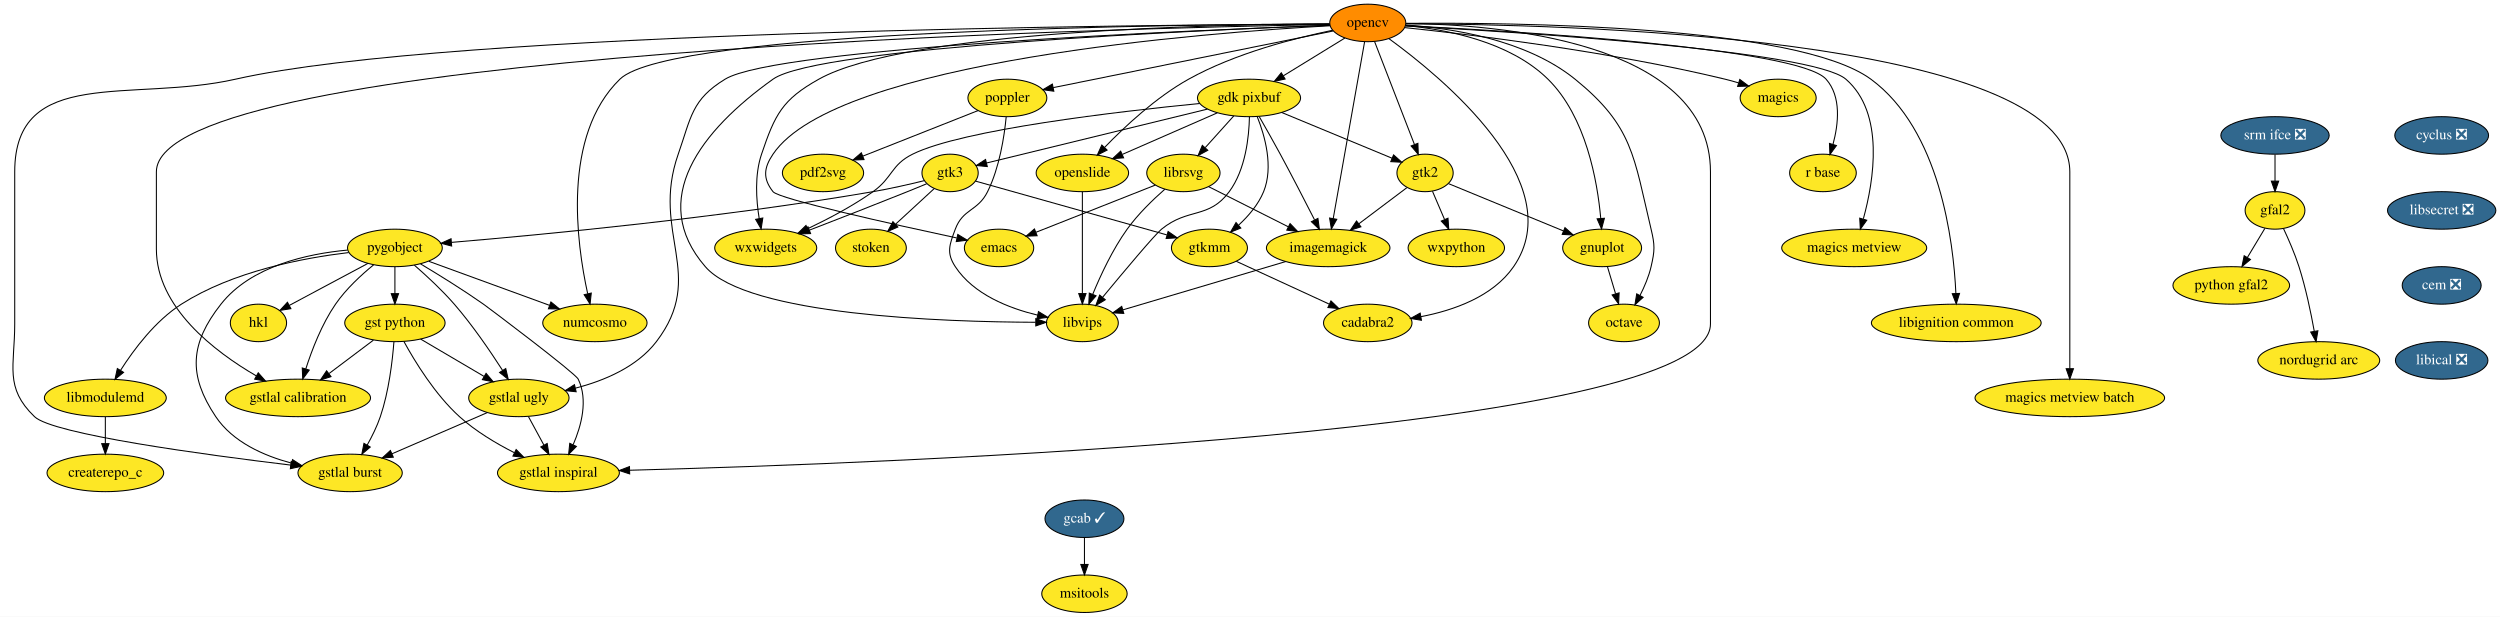
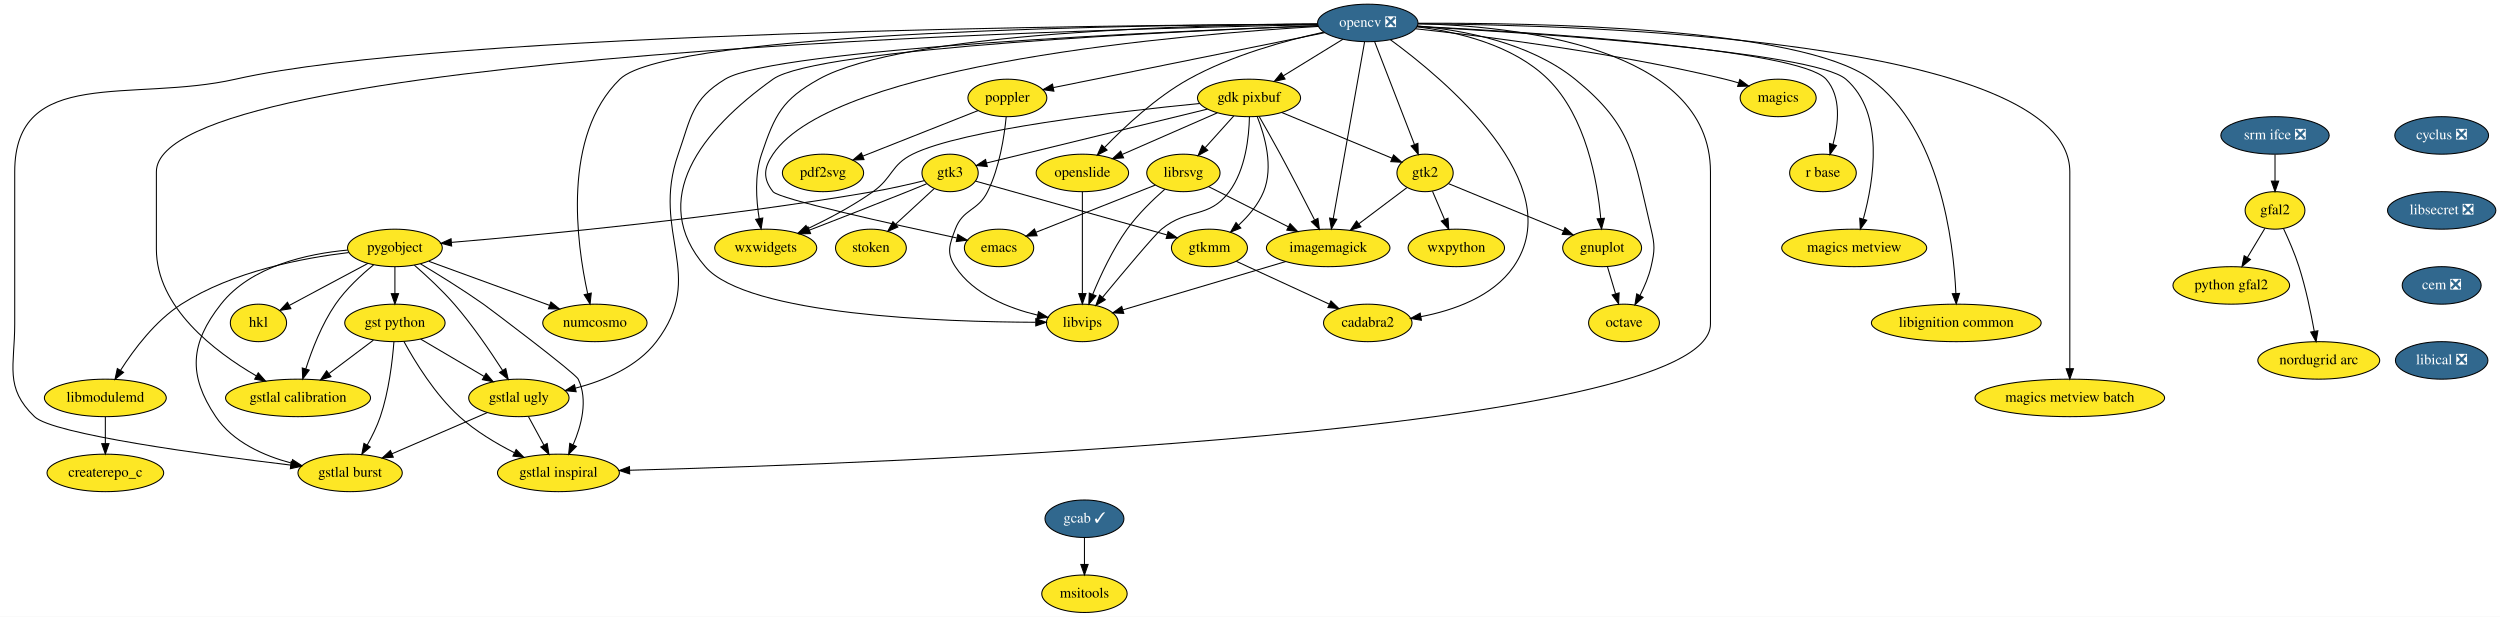
<svg xmlns="http://www.w3.org/2000/svg" xmlns:xlink="http://www.w3.org/1999/xlink" width="2400pt" height="592pt" viewBox="0.00 0.00 2400.13 592.00">
  <g id="graph0" class="graph" transform="scale(1 1) rotate(0) translate(4 588)">
    <polygon fill="white" stroke="transparent" points="-4,4 -4,-588 2396.13,-588 2396.13,4 -4,4" />
    <g id="node1" class="node">
      <g id="a_node1">
        <a xlink:href="https://github.com/conda-forge/cyclus-feedstock/pull/59" xlink:title="cyclus ❎">
          <ellipse fill="#31688e" stroke="black" cx="2340.13" cy="-458" rx="45" ry="18" />
          <text text-anchor="middle" x="2340.13" y="-454.3" font-family="Times,serif" font-size="14.00" fill="white">cyclus ❎</text>
        </a>
      </g>
    </g>
    <g id="node2" class="node">
      <g id="a_node2">
        <a xlink:href="https://github.com/conda-forge/libsecret-feedstock/pull/4" xlink:title="libsecret ❎">
          <ellipse fill="#31688e" stroke="black" cx="2340.13" cy="-386" rx="52" ry="18" />
          <text text-anchor="middle" x="2340.13" y="-382.3" font-family="Times,serif" font-size="14.00" fill="white">libsecret ❎</text>
        </a>
      </g>
    </g>
    <g id="node36" class="node">
      <g id="a_node36">
        <a xlink:href="https://github.com/conda-forge/cem-feedstock/pull/5" xlink:title="cem ❎">
          <ellipse fill="#31688e" stroke="black" cx="2340.13" cy="-314" rx="37.89" ry="18" />
          <text text-anchor="middle" x="2340.13" y="-310.3" font-family="Times,serif" font-size="14.00" fill="white">cem ❎</text>
        </a>
      </g>
    </g>
    <g id="node3" class="node">
      <g id="a_node3">
        <a xlink:href="https://github.com/conda-forge/emacs-feedstock" xlink:title="emacs">
          <ellipse fill="#fde725" stroke="black" cx="955.13" cy="-350" rx="33.29" ry="18" />
          <text text-anchor="middle" x="955.13" y="-346.3" font-family="Times,serif" font-size="14.00">emacs</text>
        </a>
      </g>
    </g>
    <g id="node4" class="node">
      <g id="a_node4">
        <a xlink:href="https://github.com/conda-forge/gdk-pixbuf-feedstock" xlink:title="gdk pixbuf">
          <ellipse fill="#fde725" stroke="black" cx="1195.13" cy="-494" rx="49.5" ry="18" />
          <text text-anchor="middle" x="1195.13" y="-490.3" font-family="Times,serif" font-size="14.00">gdk pixbuf</text>
        </a>
      </g>
    </g>
    <g id="node5" class="node">
      <g id="a_node5">
        <a xlink:href="https://github.com/conda-forge/imagemagick-feedstock" xlink:title="imagemagick">
          <ellipse fill="#fde725" stroke="black" cx="1271.13" cy="-350" rx="59.29" ry="18" />
          <text text-anchor="middle" x="1271.13" y="-346.3" font-family="Times,serif" font-size="14.00">imagemagick</text>
        </a>
      </g>
    </g>
    <g id="edge2" class="edge">
      <path fill="none" stroke="black" d="M1205.02,-475.91C1210.95,-465.57 1218.58,-452.09 1225.13,-440 1236.51,-418.96 1248.94,-394.84 1258.01,-377.02" />
      <polygon fill="black" stroke="black" points="1261.27,-378.33 1262.67,-367.83 1255.02,-375.17 1261.27,-378.33" />
    </g>
    <g id="node6" class="node">
      <g id="a_node6">
        <a xlink:href="https://github.com/conda-forge/librsvg-feedstock" xlink:title="librsvg">
          <ellipse fill="#fde725" stroke="black" cx="1132.13" cy="-422" rx="35.19" ry="18" />
          <text text-anchor="middle" x="1132.13" y="-418.3" font-family="Times,serif" font-size="14.00">librsvg</text>
        </a>
      </g>
    </g>
    <g id="edge3" class="edge">
      <path fill="none" stroke="black" d="M1180.51,-476.76C1172.37,-467.71 1162.08,-456.29 1153.09,-446.3" />
      <polygon fill="black" stroke="black" points="1155.52,-443.76 1146.23,-438.67 1150.31,-448.44 1155.52,-443.76" />
    </g>
    <g id="node7" class="node">
      <g id="a_node7">
        <a xlink:href="https://github.com/conda-forge/gtk2-feedstock" xlink:title="gtk2">
          <ellipse fill="#fde725" stroke="black" cx="1364.13" cy="-422" rx="27" ry="18" />
          <text text-anchor="middle" x="1364.13" y="-418.3" font-family="Times,serif" font-size="14.00">gtk2</text>
        </a>
      </g>
    </g>
    <g id="edge4" class="edge">
      <path fill="none" stroke="black" d="M1226.52,-480C1256.75,-467.47 1302.24,-448.63 1332.54,-436.08" />
      <polygon fill="black" stroke="black" points="1333.9,-439.31 1341.8,-432.25 1331.22,-432.84 1333.9,-439.31" />
    </g>
    <g id="node8" class="node">
      <g id="a_node8">
        <a xlink:href="https://github.com/conda-forge/openslide-feedstock" xlink:title="openslide">
          <ellipse fill="#fde725" stroke="black" cx="1035.13" cy="-422" rx="44.39" ry="18" />
          <text text-anchor="middle" x="1035.13" y="-418.3" font-family="Times,serif" font-size="14.00">openslide</text>
        </a>
      </g>
    </g>
    <g id="edge5" class="edge">
      <path fill="none" stroke="black" d="M1164.66,-479.67C1138.78,-468.35 1101.51,-452.04 1073.59,-439.83" />
      <polygon fill="black" stroke="black" points="1074.7,-436.49 1064.14,-435.69 1071.9,-442.91 1074.7,-436.49" />
    </g>
    <g id="node9" class="node">
      <g id="a_node9">
        <a xlink:href="https://github.com/conda-forge/libvips-feedstock" xlink:title="libvips">
          <ellipse fill="#fde725" stroke="black" cx="1035.13" cy="-278" rx="34.5" ry="18" />
          <text text-anchor="middle" x="1035.13" y="-274.3" font-family="Times,serif" font-size="14.00">libvips</text>
        </a>
      </g>
    </g>
    <g id="edge6" class="edge">
      <path fill="none" stroke="black" d="M1195.53,-475.9C1195.13,-456.61 1191.83,-425.2 1176.13,-404 1156.47,-377.47 1136.7,-388.89 1111.13,-368 1104.62,-362.69 1074.83,-327.12 1054.53,-302.59" />
      <polygon fill="black" stroke="black" points="1057.13,-300.24 1048.06,-294.76 1051.73,-304.7 1057.13,-300.24" />
    </g>
    <g id="node10" class="node">
      <g id="a_node10">
        <a xlink:href="https://github.com/conda-forge/gtk3-feedstock" xlink:title="gtk3">
          <ellipse fill="#fde725" stroke="black" cx="908.13" cy="-422" rx="27" ry="18" />
          <text text-anchor="middle" x="908.13" y="-418.3" font-family="Times,serif" font-size="14.00">gtk3</text>
        </a>
      </g>
    </g>
    <g id="edge7" class="edge">
      <path fill="none" stroke="black" d="M1155.22,-483.27C1098.79,-469.5 996.59,-444.58 943.02,-431.51" />
      <polygon fill="black" stroke="black" points="943.84,-428.11 933.3,-429.14 942.18,-434.91 943.84,-428.11" />
    </g>
    <g id="node11" class="node">
      <g id="a_node11">
        <a xlink:href="https://github.com/conda-forge/gtkmm-feedstock" xlink:title="gtkmm">
          <ellipse fill="#fde725" stroke="black" cx="1157.13" cy="-350" rx="36.5" ry="18" />
          <text text-anchor="middle" x="1157.13" y="-346.3" font-family="Times,serif" font-size="14.00">gtkmm</text>
        </a>
      </g>
    </g>
    <g id="edge8" class="edge">
      <path fill="none" stroke="black" d="M1203.01,-475.98C1210.36,-457.59 1218.83,-427.75 1209.13,-404 1204.1,-391.69 1194.68,-380.7 1185.23,-371.96" />
      <polygon fill="black" stroke="black" points="1187.23,-369.07 1177.38,-365.17 1182.65,-374.36 1187.23,-369.07" />
    </g>
    <g id="node12" class="node">
      <g id="a_node12">
        <a xlink:href="https://github.com/conda-forge/wxwidgets-feedstock" xlink:title="wxwidgets">
          <ellipse fill="#fde725" stroke="black" cx="731.13" cy="-350" rx="48.99" ry="18" />
          <text text-anchor="middle" x="731.13" y="-346.3" font-family="Times,serif" font-size="14.00">wxwidgets</text>
        </a>
      </g>
    </g>
    <g id="edge9" class="edge">
      <path fill="none" stroke="black" d="M1147.75,-488.67C1070.13,-481.01 919.72,-463.61 872.13,-440 851.29,-429.66 853.1,-417.46 834.13,-404 814.67,-390.2 791.14,-377.82 771.48,-368.49" />
      <polygon fill="black" stroke="black" points="772.72,-365.21 762.17,-364.17 769.77,-371.56 772.72,-365.21" />
    </g>
    <g id="edge10" class="edge">
      <path fill="none" stroke="black" d="M1230.29,-336.89C1186.44,-323.88 1117.28,-303.37 1074.15,-290.58" />
      <polygon fill="black" stroke="black" points="1074.89,-287.14 1064.31,-287.65 1072.9,-293.85 1074.89,-287.14" />
    </g>
    <g id="edge11" class="edge">
      <path fill="none" stroke="black" d="M1105.24,-410.37C1074.61,-398.25 1024.43,-378.41 990.61,-365.03" />
      <polygon fill="black" stroke="black" points="991.69,-361.7 981.11,-361.27 989.12,-368.21 991.69,-361.7" />
    </g>
    <g id="edge12" class="edge">
      <path fill="none" stroke="black" d="M1156.34,-408.81C1177.44,-398.18 1208.42,-382.58 1232.87,-370.26" />
      <polygon fill="black" stroke="black" points="1234.54,-373.35 1241.89,-365.72 1231.39,-367.09 1234.54,-373.35" />
    </g>
    <g id="edge13" class="edge">
      <path fill="none" stroke="black" d="M1114.27,-406.33C1102.92,-396.36 1088.47,-382.41 1078.13,-368 1064.2,-348.59 1052.7,-323.97 1045.11,-305.55" />
      <polygon fill="black" stroke="black" points="1048.27,-304.01 1041.31,-296.02 1041.77,-306.61 1048.27,-304.01" />
    </g>
    <g id="edge14" class="edge">
      <path fill="none" stroke="black" d="M1346.63,-407.83C1333.67,-398.08 1315.7,-384.55 1300.54,-373.14" />
      <polygon fill="black" stroke="black" points="1302.55,-370.27 1292.46,-367.06 1298.34,-375.87 1302.55,-370.27" />
    </g>
    <g id="node13" class="node">
      <g id="a_node13">
        <a xlink:href="https://github.com/conda-forge/gnuplot-feedstock" xlink:title="gnuplot">
          <ellipse fill="#fde725" stroke="black" cx="1534.13" cy="-350" rx="37.89" ry="18" />
          <text text-anchor="middle" x="1534.13" y="-346.3" font-family="Times,serif" font-size="14.00">gnuplot</text>
        </a>
      </g>
    </g>
    <g id="edge15" class="edge">
      <path fill="none" stroke="black" d="M1386.7,-411.7C1414.82,-400.13 1463.24,-380.19 1496.88,-366.34" />
      <polygon fill="black" stroke="black" points="1498.46,-369.47 1506.38,-362.43 1495.8,-363 1498.46,-369.47" />
    </g>
    <g id="node14" class="node">
      <g id="a_node14">
        <a xlink:href="https://github.com/conda-forge/wxpython-feedstock" xlink:title="wxpython">
          <ellipse fill="#fde725" stroke="black" cx="1394.13" cy="-350" rx="46.29" ry="18" />
          <text text-anchor="middle" x="1394.13" y="-346.3" font-family="Times,serif" font-size="14.00">wxpython</text>
        </a>
      </g>
    </g>
    <g id="edge16" class="edge">
      <path fill="none" stroke="black" d="M1371.24,-404.41C1374.7,-396.34 1378.94,-386.43 1382.83,-377.35" />
      <polygon fill="black" stroke="black" points="1386.14,-378.53 1386.86,-367.96 1379.7,-375.77 1386.14,-378.53" />
    </g>
    <g id="edge17" class="edge">
      <path fill="none" stroke="black" d="M1035.13,-403.87C1035.13,-379.67 1035.13,-335.21 1035.13,-306.39" />
      <polygon fill="black" stroke="black" points="1038.63,-306.19 1035.13,-296.19 1031.63,-306.19 1038.63,-306.19" />
    </g>
    <g id="edge18" class="edge">
      <path fill="none" stroke="black" d="M932.46,-414.16C975.13,-402.16 1063.91,-377.21 1116.19,-362.51" />
      <polygon fill="black" stroke="black" points="1117.45,-365.79 1126.13,-359.71 1115.56,-359.05 1117.45,-365.79" />
    </g>
    <g id="edge19" class="edge">
      <path fill="none" stroke="black" d="M885.61,-411.56C879.61,-409.08 873.13,-406.41 867.13,-404 835.72,-391.37 800.05,-377.49 773.13,-367.1" />
      <polygon fill="black" stroke="black" points="774.22,-363.77 763.63,-363.44 771.7,-370.3 774.22,-363.77" />
    </g>
    <g id="node15" class="node">
      <g id="a_node15">
        <a xlink:href="https://github.com/conda-forge/pygobject-feedstock" xlink:title="pygobject">
          <ellipse fill="#fde725" stroke="black" cx="375.13" cy="-350" rx="45.5" ry="18" />
          <text text-anchor="middle" x="375.13" y="-346.3" font-family="Times,serif" font-size="14.00">pygobject</text>
        </a>
      </g>
    </g>
    <g id="edge20" class="edge">
      <path fill="none" stroke="black" d="M883.26,-414.56C868.97,-411.04 850.63,-406.84 834.13,-404 688.84,-379 515.6,-362.58 429.42,-355.31" />
      <polygon fill="black" stroke="black" points="429.6,-351.81 419.35,-354.46 429.02,-358.79 429.6,-351.81" />
    </g>
    <g id="node16" class="node">
      <g id="a_node16">
        <a xlink:href="https://github.com/conda-forge/stoken-feedstock" xlink:title="stoken">
          <ellipse fill="#fde725" stroke="black" cx="832.13" cy="-350" rx="34" ry="18" />
          <text text-anchor="middle" x="832.13" y="-346.3" font-family="Times,serif" font-size="14.00">stoken</text>
        </a>
      </g>
    </g>
    <g id="edge21" class="edge">
      <path fill="none" stroke="black" d="M892.75,-406.83C882.14,-397.07 867.85,-383.9 855.8,-372.8" />
      <polygon fill="black" stroke="black" points="858,-370.07 848.27,-365.87 853.25,-375.22 858,-370.07" />
    </g>
    <g id="node17" class="node">
      <g id="a_node17">
        <a xlink:href="https://github.com/conda-forge/cadabra2-feedstock" xlink:title="cadabra2">
          <ellipse fill="#fde725" stroke="black" cx="1309.13" cy="-278" rx="42.49" ry="18" />
          <text text-anchor="middle" x="1309.13" y="-274.3" font-family="Times,serif" font-size="14.00">cadabra2</text>
        </a>
      </g>
    </g>
    <g id="edge22" class="edge">
      <path fill="none" stroke="black" d="M1182.91,-337.13C1207.38,-325.86 1244.43,-308.79 1272.07,-296.07" />
      <polygon fill="black" stroke="black" points="1273.79,-299.13 1281.41,-291.76 1270.86,-292.77 1273.79,-299.13" />
    </g>
    <g id="node18" class="node">
      <g id="a_node18">
        <a xlink:href="https://github.com/conda-forge/octave-feedstock" xlink:title="octave">
          <ellipse fill="#fde725" stroke="black" cx="1555.13" cy="-278" rx="34" ry="18" />
          <text text-anchor="middle" x="1555.13" y="-274.3" font-family="Times,serif" font-size="14.00">octave</text>
        </a>
      </g>
    </g>
    <g id="edge23" class="edge">
      <path fill="none" stroke="black" d="M1539.21,-332.05C1541.55,-324.26 1544.38,-314.82 1547,-306.08" />
      <polygon fill="black" stroke="black" points="1550.42,-306.86 1549.94,-296.28 1543.72,-304.85 1550.42,-306.86" />
    </g>
    <g id="node23" class="node">
      <g id="a_node23">
        <a xlink:href="https://github.com/conda-forge/numcosmo-feedstock" xlink:title="numcosmo">
          <ellipse fill="#fde725" stroke="black" cx="567.13" cy="-278" rx="50.09" ry="18" />
          <text text-anchor="middle" x="567.13" y="-274.3" font-family="Times,serif" font-size="14.00">numcosmo</text>
        </a>
      </g>
    </g>
    <g id="edge49" class="edge">
      <path fill="none" stroke="black" d="M407.7,-337.13C439.58,-325.5 488.35,-307.72 523.56,-294.88" />
      <polygon fill="black" stroke="black" points="524.91,-298.12 533.1,-291.4 522.51,-291.54 524.91,-298.12" />
    </g>
    <g id="node27" class="node">
      <g id="a_node27">
        <a xlink:href="https://github.com/conda-forge/gstlal-ugly-feedstock" xlink:title="gstlal ugly">
          <ellipse fill="#fde725" stroke="black" cx="494.13" cy="-206" rx="48.19" ry="18" />
          <text text-anchor="middle" x="494.13" y="-202.3" font-family="Times,serif" font-size="14.00">gstlal ugly</text>
        </a>
      </g>
    </g>
    <g id="edge50" class="edge">
      <path fill="none" stroke="black" d="M393.8,-333.45C405.42,-323.34 420.34,-309.57 432.13,-296 449.56,-275.93 466.61,-250.94 478.41,-232.55" />
      <polygon fill="black" stroke="black" points="481.53,-234.17 483.92,-223.85 475.61,-230.43 481.53,-234.17" />
    </g>
    <g id="node28" class="node">
      <g id="a_node28">
        <a xlink:href="https://github.com/conda-forge/gstlal-burst-feedstock" xlink:title="gstlal burst">
          <ellipse fill="#fde725" stroke="black" cx="332.13" cy="-134" rx="50.09" ry="18" />
          <text text-anchor="middle" x="332.13" y="-130.3" font-family="Times,serif" font-size="14.00">gstlal burst</text>
        </a>
      </g>
    </g>
    <g id="edge51" class="edge">
      <path fill="none" stroke="black" d="M329.75,-347.93C290.93,-344.37 236.9,-332.58 208.13,-296 178.42,-258.23 176.37,-227.91 203.13,-188 219.46,-163.64 249.21,-150.47 276.03,-143.35" />
      <polygon fill="black" stroke="black" points="276.86,-146.75 285.75,-140.99 275.21,-139.95 276.86,-146.75" />
    </g>
    <g id="node29" class="node">
      <g id="a_node29">
        <a xlink:href="https://github.com/conda-forge/gstlal-inspiral-feedstock" xlink:title="gstlal inspiral">
          <ellipse fill="#fde725" stroke="black" cx="532.13" cy="-134" rx="58.5" ry="18" />
          <text text-anchor="middle" x="532.13" y="-130.3" font-family="Times,serif" font-size="14.00">gstlal inspiral</text>
        </a>
      </g>
    </g>
    <g id="edge52" class="edge">
      <path fill="none" stroke="black" d="M399.78,-334.63C417,-324.35 440.36,-309.92 460.13,-296 465.4,-292.29 548.32,-229.8 551.13,-224 560.75,-204.11 554.19,-179.39 546.25,-161.05" />
      <polygon fill="black" stroke="black" points="549.35,-159.41 541.93,-151.85 543.01,-162.39 549.35,-159.41" />
    </g>
    <g id="node30" class="node">
      <g id="a_node30">
        <a xlink:href="https://github.com/conda-forge/gstlal-calibration-feedstock" xlink:title="gstlal calibration">
          <ellipse fill="#fde725" stroke="black" cx="282.13" cy="-206" rx="69.59" ry="18" />
          <text text-anchor="middle" x="282.13" y="-202.3" font-family="Times,serif" font-size="14.00">gstlal calibration</text>
        </a>
      </g>
    </g>
    <g id="edge53" class="edge">
      <path fill="none" stroke="black" d="M354.81,-333.86C342.86,-324.12 328.17,-310.58 318.13,-296 304.97,-276.89 295.47,-252.24 289.55,-233.73" />
      <polygon fill="black" stroke="black" points="292.89,-232.7 286.63,-224.16 286.2,-234.74 292.89,-232.7" />
    </g>
    <g id="node32" class="node">
      <g id="a_node32">
        <a xlink:href="https://github.com/conda-forge/gst-python-feedstock" xlink:title="gst python">
          <ellipse fill="#fde725" stroke="black" cx="375.13" cy="-278" rx="48.19" ry="18" />
          <text text-anchor="middle" x="375.13" y="-274.3" font-family="Times,serif" font-size="14.00">gst python</text>
        </a>
      </g>
    </g>
    <g id="edge54" class="edge">
      <path fill="none" stroke="black" d="M375.13,-331.7C375.13,-323.98 375.13,-314.71 375.13,-306.11" />
      <polygon fill="black" stroke="black" points="378.63,-306.1 375.13,-296.1 371.63,-306.1 378.63,-306.1" />
    </g>
    <g id="node33" class="node">
      <g id="a_node33">
        <a xlink:href="https://github.com/conda-forge/hkl-feedstock" xlink:title="hkl">
          <ellipse fill="#fde725" stroke="black" cx="244.13" cy="-278" rx="27" ry="18" />
          <text text-anchor="middle" x="244.13" y="-274.3" font-family="Times,serif" font-size="14.00">hkl</text>
        </a>
      </g>
    </g>
    <g id="edge55" class="edge">
      <path fill="none" stroke="black" d="M349.25,-335.17C327.49,-323.54 296.39,-306.93 273.66,-294.78" />
      <polygon fill="black" stroke="black" points="275.26,-291.67 264.79,-290.04 271.96,-297.84 275.26,-291.67" />
    </g>
    <g id="node34" class="node">
      <g id="a_node34">
        <a xlink:href="https://github.com/conda-forge/libmodulemd-feedstock" xlink:title="libmodulemd">
          <ellipse fill="#fde725" stroke="black" cx="97.13" cy="-206" rx="58.5" ry="18" />
          <text text-anchor="middle" x="97.13" y="-202.3" font-family="Times,serif" font-size="14.00">libmodulemd</text>
        </a>
      </g>
    </g>
    <g id="edge56" class="edge">
      <path fill="none" stroke="black" d="M330.76,-345.54C286.96,-340.37 219.54,-327.56 170.13,-296 145.15,-280.05 124.62,-252.71 111.76,-232.54" />
      <polygon fill="black" stroke="black" points="114.62,-230.52 106.4,-223.84 108.66,-234.19 114.62,-230.52" />
    </g>
    <g id="node19" class="node">
      <g id="a_node19">
        <a xlink:href="https://github.com/conda-forge/magics-feedstock" xlink:title="magics">
          <ellipse fill="#fde725" stroke="black" cx="1703.13" cy="-494" rx="36.5" ry="18" />
          <text text-anchor="middle" x="1703.13" y="-490.3" font-family="Times,serif" font-size="14.00">magics</text>
        </a>
      </g>
    </g>
    <g id="node20" class="node">
      <g id="a_node20">
-         <a xlink:href="https://github.com/conda-forge/opencv-feedstock" xlink:title="opencv">
-           <ellipse fill="#ff8c00" stroke="black" cx="1309.13" cy="-566" rx="36.5" ry="18" />
-           <text text-anchor="middle" x="1309.13" y="-562.3" font-family="Times,serif" font-size="14.00">opencv</text>
+         <a xlink:href="https://github.com/conda-forge/opencv-feedstock/pull/253" xlink:title="opencv ❎">
+           <ellipse fill="#31688e" stroke="black" cx="1309.13" cy="-566" rx="48.19" ry="18" />
+           <text text-anchor="middle" x="1309.13" y="-562.3" font-family="Times,serif" font-size="14.00" fill="white">opencv ❎</text>
        </a>
      </g>
    </g>
    <g id="edge24" class="edge">
-       <path fill="none" stroke="black" d="M1272.96,-563.28C1157.05,-556.89 798.83,-530.03 738.13,-440 729.18,-426.73 728.25,-416.58 738.13,-404 743.63,-396.99 853.16,-372.71 914.46,-359.58" />
+       <path fill="none" stroke="black" d="M1261.75,-562.64C1135.57,-555.2 796.98,-527.3 738.13,-440 729.18,-426.73 728.25,-416.58 738.13,-404 743.63,-396.99 853.16,-372.71 914.46,-359.58" />
      <polygon fill="black" stroke="black" points="915.53,-362.93 924.58,-357.42 914.07,-356.09 915.53,-362.93" />
    </g>
    <g id="edge25" class="edge">
-       <path fill="none" stroke="black" d="M1287.15,-551.5C1270.39,-541.21 1247.04,-526.88 1228.06,-515.22" />
-       <polygon fill="black" stroke="black" points="1229.76,-512.16 1219.41,-509.91 1226.1,-518.12 1229.76,-512.16" />
+       <path fill="none" stroke="black" d="M1285.23,-550.33C1268.62,-540.13 1246.27,-526.41 1227.99,-515.18" />
+       <polygon fill="black" stroke="black" points="1229.74,-512.15 1219.39,-509.9 1226.08,-518.11 1229.74,-512.15" />
    </g>
    <g id="edge26" class="edge">
      <path fill="none" stroke="black" d="M1306.08,-547.85C1299.49,-510.75 1283.88,-422.81 1275.94,-378.1" />
      <polygon fill="black" stroke="black" points="1279.38,-377.47 1274.19,-368.23 1272.49,-378.69 1279.38,-377.47" />
    </g>
    <g id="edge27" class="edge">
      <path fill="none" stroke="black" d="M1315.65,-548.15C1325.12,-523.71 1342.76,-478.17 1353.95,-449.29" />
      <polygon fill="black" stroke="black" points="1357.26,-450.41 1357.61,-439.82 1350.73,-447.89 1357.26,-450.41" />
    </g>
    <g id="edge28" class="edge">
-       <path fill="none" stroke="black" d="M1275.47,-558.98C1239.54,-551.58 1181.76,-536.86 1137.13,-512 1105.95,-494.64 1075.87,-466.56 1056.56,-446.59" />
+       <path fill="none" stroke="black" d="M1266.86,-557.15C1230.78,-549.27 1178.35,-534.96 1137.13,-512 1105.95,-494.64 1075.87,-466.56 1056.56,-446.59" />
      <polygon fill="black" stroke="black" points="1058.88,-443.95 1049.46,-439.11 1053.8,-448.77 1058.88,-443.95" />
    </g>
    <g id="edge29" class="edge">
-       <path fill="none" stroke="black" d="M1272.82,-563.73C1153.96,-559.3 781.64,-543.04 738.13,-512 668.88,-462.6 617.51,-396.35 673.13,-332 713.64,-285.13 902.6,-278.91 990.25,-278.61" />
+       <path fill="none" stroke="black" d="M1261.34,-563.3C1131.72,-558.3 780.32,-542.1 738.13,-512 668.88,-462.6 617.51,-396.35 673.13,-332 713.64,-285.13 902.6,-278.91 990.25,-278.61" />
      <polygon fill="black" stroke="black" points="990.43,-282.11 1000.42,-278.6 990.42,-275.11 990.43,-282.11" />
    </g>
    <g id="edge30" class="edge">
-       <path fill="none" stroke="black" d="M1272.36,-565.04C1167.05,-564.58 866.42,-559.08 782.13,-512 746.97,-492.36 740.03,-478.15 727.13,-440 720.37,-420.04 721.94,-396.11 724.89,-378.1" />
+       <path fill="none" stroke="black" d="M1260.77,-564.97C1146.55,-564.15 863.51,-557.45 782.13,-512 746.97,-492.36 740.03,-478.15 727.13,-440 720.37,-420.04 721.94,-396.11 724.89,-378.1" />
      <polygon fill="black" stroke="black" points="728.33,-378.72 726.73,-368.25 721.45,-377.43 728.33,-378.72" />
    </g>
    <g id="edge31" class="edge">
-       <path fill="none" stroke="black" d="M1345.52,-563.42C1384.38,-559.81 1445.31,-548.26 1482.13,-512 1518.73,-475.95 1529.59,-414 1532.8,-378.38" />
+       <path fill="none" stroke="black" d="M1356.28,-562.27C1394.93,-557.58 1448.56,-545.07 1482.13,-512 1518.73,-475.95 1529.59,-414 1532.8,-378.38" />
      <polygon fill="black" stroke="black" points="1536.3,-378.46 1533.57,-368.22 1529.32,-377.93 1536.3,-378.46" />
    </g>
    <g id="edge44" class="edge">
-       <path fill="none" stroke="black" d="M1329.38,-550.96C1380.05,-514.12 1504.38,-411.99 1449.13,-332 1429.2,-303.15 1391.4,-289.99 1360.1,-283.99" />
+       <path fill="none" stroke="black" d="M1330.88,-549.87C1382.45,-512.14 1503.84,-411.21 1449.13,-332 1429.2,-303.15 1391.4,-289.99 1360.1,-283.99" />
      <polygon fill="black" stroke="black" points="1360.64,-280.54 1350.19,-282.29 1359.45,-287.43 1360.64,-280.54" />
    </g>
    <g id="edge32" class="edge">
-       <path fill="none" stroke="black" d="M1345.42,-564.03C1388.64,-561.08 1460.9,-550.26 1508.13,-512 1563.88,-466.83 1564.45,-437.79 1581.13,-368 1584.85,-352.44 1584.74,-347.59 1581.13,-332 1578.94,-322.57 1574.83,-312.88 1570.51,-304.41" />
+       <path fill="none" stroke="black" d="M1356.66,-563.13C1400.37,-559.11 1464.79,-547.11 1508.13,-512 1563.88,-466.83 1564.45,-437.79 1581.13,-368 1584.85,-352.44 1584.74,-347.59 1581.13,-332 1578.94,-322.57 1574.83,-312.88 1570.51,-304.41" />
      <polygon fill="black" stroke="black" points="1573.48,-302.56 1565.63,-295.45 1567.33,-305.9 1573.48,-302.56" />
    </g>
    <g id="edge33" class="edge">
-       <path fill="none" stroke="black" d="M1344.57,-561.52C1407.23,-554.91 1541.44,-538.8 1652.13,-512 1656.31,-510.99 1660.64,-509.79 1664.93,-508.5" />
+       <path fill="none" stroke="black" d="M1355.1,-560.39C1421.37,-553.18 1547.3,-537.38 1652.13,-512 1656.31,-510.99 1660.64,-509.79 1664.93,-508.5" />
      <polygon fill="black" stroke="black" points="1666.3,-511.74 1674.78,-505.39 1664.19,-505.06 1666.3,-511.74" />
    </g>
    <g id="node21" class="node">
      <g id="a_node21">
        <a xlink:href="https://github.com/conda-forge/poppler-feedstock" xlink:title="poppler">
          <ellipse fill="#fde725" stroke="black" cx="963.13" cy="-494" rx="37.89" ry="18" />
          <text text-anchor="middle" x="963.13" y="-490.3" font-family="Times,serif" font-size="14.00">poppler</text>
        </a>
      </g>
    </g>
    <g id="edge34" class="edge">
-       <path fill="none" stroke="black" d="M1275.95,-558.29C1213.24,-545.6 1077.31,-518.1 1007.09,-503.89" />
-       <polygon fill="black" stroke="black" points="1007.72,-500.45 997.22,-501.9 1006.33,-507.31 1007.72,-500.45" />
+       <path fill="none" stroke="black" d="M1267.73,-556.63C1202.05,-543.34 1074.5,-517.53 1007.18,-503.91" />
+       <polygon fill="black" stroke="black" points="1007.8,-500.47 997.31,-501.92 1006.41,-507.33 1007.8,-500.47" />
    </g>
    <g id="node22" class="node">
      <g id="a_node22">
        <a xlink:href="https://github.com/conda-forge/r-base-feedstock" xlink:title="r base">
          <ellipse fill="#fde725" stroke="black" cx="1746.13" cy="-422" rx="32" ry="18" />
          <text text-anchor="middle" x="1746.13" y="-418.3" font-family="Times,serif" font-size="14.00">r base</text>
        </a>
      </g>
    </g>
    <g id="edge35" class="edge">
-       <path fill="none" stroke="black" d="M1345.48,-563.34C1446.06,-558.37 1722.45,-542.08 1749.13,-512 1763.98,-495.25 1761.07,-468.99 1755.74,-449.32" />
+       <path fill="none" stroke="black" d="M1356.56,-562.78C1464.94,-557.22 1723.38,-541.04 1749.13,-512 1763.98,-495.25 1761.07,-468.99 1755.74,-449.32" />
      <polygon fill="black" stroke="black" points="1759.08,-448.27 1752.82,-439.73 1752.39,-450.31 1759.08,-448.27" />
    </g>
    <g id="edge36" class="edge">
-       <path fill="none" stroke="black" d="M1272.5,-564.99C1133.01,-564.59 640.32,-559.79 591.13,-512 535.42,-457.88 549.47,-354.83 560.21,-305.98" />
+       <path fill="none" stroke="black" d="M1261.09,-564.95C1108.05,-564.32 639.06,-558.57 591.13,-512 535.42,-457.88 549.47,-354.83 560.21,-305.98" />
      <polygon fill="black" stroke="black" points="563.64,-306.67 562.49,-296.14 556.82,-305.09 563.64,-306.67" />
    </g>
    <g id="node24" class="node">
      <g id="a_node24">
        <a xlink:href="https://github.com/conda-forge/magics-metview-feedstock" xlink:title="magics metview">
          <ellipse fill="#fde725" stroke="black" cx="1776.13" cy="-350" rx="69.59" ry="18" />
          <text text-anchor="middle" x="1776.13" y="-346.3" font-family="Times,serif" font-size="14.00">magics metview</text>
        </a>
      </g>
    </g>
    <g id="edge37" class="edge">
-       <path fill="none" stroke="black" d="M1345.18,-563.15C1447.82,-557.57 1736.3,-539.57 1768.13,-512 1805.67,-479.48 1795,-414.67 1784.93,-377.97" />
+       <path fill="none" stroke="black" d="M1356.45,-562.53C1467.43,-556.32 1737.39,-538.62 1768.13,-512 1805.67,-479.48 1795,-414.67 1784.93,-377.97" />
      <polygon fill="black" stroke="black" points="1788.17,-376.6 1782.01,-367.98 1781.45,-378.56 1788.17,-376.6" />
    </g>
    <g id="node25" class="node">
      <g id="a_node25">
        <a xlink:href="https://github.com/conda-forge/libignition-common-feedstock" xlink:title="libignition common">
          <ellipse fill="#fde725" stroke="black" cx="1874.13" cy="-278" rx="81.49" ry="18" />
          <text text-anchor="middle" x="1874.13" y="-274.3" font-family="Times,serif" font-size="14.00">libignition common</text>
        </a>
      </g>
    </g>
    <g id="edge38" class="edge">
-       <path fill="none" stroke="black" d="M1345.88,-565.59C1446.1,-566.48 1721.35,-564.02 1792.13,-512 1858.44,-463.26 1871.41,-356.65 1873.75,-306.33" />
+       <path fill="none" stroke="black" d="M1357.37,-565.67C1465.66,-566.24 1723.9,-562.15 1792.13,-512 1858.44,-463.26 1871.41,-356.65 1873.75,-306.33" />
      <polygon fill="black" stroke="black" points="1877.25,-306.32 1874.11,-296.21 1870.26,-306.07 1877.25,-306.32" />
    </g>
    <g id="node26" class="node">
      <g id="a_node26">
        <a xlink:href="https://github.com/conda-forge/magics-metview-batch-feedstock" xlink:title="magics metview batch">
          <ellipse fill="#fde725" stroke="black" cx="1983.13" cy="-206" rx="91" ry="18" />
          <text text-anchor="middle" x="1983.13" y="-202.3" font-family="Times,serif" font-size="14.00">magics metview batch</text>
        </a>
      </g>
    </g>
    <g id="edge39" class="edge">
-       <path fill="none" stroke="black" d="M1345.84,-565.17C1486.49,-564.84 1983.13,-554.39 1983.13,-423 1983.13,-423 1983.13,-423 1983.13,-349 1983.13,-309 1983.13,-262.65 1983.13,-234.08" />
+       <path fill="none" stroke="black" d="M1357.33,-565.12C1511.59,-564.23 1983.13,-551.03 1983.13,-423 1983.13,-423 1983.13,-423 1983.13,-349 1983.13,-309 1983.13,-262.65 1983.13,-234.08" />
      <polygon fill="black" stroke="black" points="1986.63,-234.05 1983.13,-224.05 1979.63,-234.05 1986.63,-234.05" />
    </g>
    <g id="edge40" class="edge">
-       <path fill="none" stroke="black" d="M1272.71,-563.76C1147.79,-559.24 741.71,-542.33 692.13,-512 659.94,-492.31 659.62,-475.61 647.13,-440 620.47,-364 675.03,-323.99 626.13,-260 607.56,-235.71 576.08,-222.52 548.52,-215.37" />
+       <path fill="none" stroke="black" d="M1261.19,-563.33C1124.62,-558.25 740.28,-541.45 692.13,-512 659.94,-492.31 659.62,-475.61 647.13,-440 620.47,-364 675.03,-323.99 626.13,-260 607.56,-235.71 576.08,-222.52 548.52,-215.37" />
      <polygon fill="black" stroke="black" points="549.12,-211.91 538.58,-213 547.5,-218.72 549.12,-211.91" />
    </g>
    <g id="edge41" class="edge">
-       <path fill="none" stroke="black" d="M1272.65,-564.92C1107.47,-564.29 428.72,-558.87 222.13,-512 122.47,-489.39 10.13,-525.19 10.13,-423 10.13,-423 10.13,-423 10.13,-277 10.13,-236.55 0,-216.06 29.13,-188 46.62,-171.15 192.25,-151.48 275.08,-141.51" />
+       <path fill="none" stroke="black" d="M1260.84,-564.87C1077.43,-564.03 424.12,-557.83 222.13,-512 122.47,-489.39 10.13,-525.19 10.13,-423 10.13,-423 10.13,-423 10.13,-277 10.13,-236.55 0,-216.06 29.13,-188 46.62,-171.15 192.25,-151.48 275.08,-141.51" />
      <polygon fill="black" stroke="black" points="275.58,-144.98 285.1,-140.32 274.76,-138.03 275.58,-144.98" />
    </g>
    <g id="edge42" class="edge">
-       <path fill="none" stroke="black" d="M1345.91,-565.5C1431.76,-564.54 1638.13,-549.13 1638.13,-423 1638.13,-423 1638.13,-423 1638.13,-277 1638.13,-171.85 841.58,-142.9 600.46,-136.55" />
+       <path fill="none" stroke="black" d="M1357.32,-565.29C1448.7,-563.06 1638.13,-543.85 1638.13,-423 1638.13,-423 1638.13,-423 1638.13,-277 1638.13,-171.85 841.58,-142.9 600.46,-136.55" />
      <polygon fill="black" stroke="black" points="600.51,-133.05 590.42,-136.29 600.33,-140.05 600.51,-133.05" />
    </g>
    <g id="edge43" class="edge">
-       <path fill="none" stroke="black" d="M1272.72,-564.48C1075.73,-561.17 146.13,-539.39 146.13,-423 146.13,-423 146.13,-423 146.13,-349 146.13,-292.99 202,-250.44 242.12,-227.11" />
+       <path fill="none" stroke="black" d="M1261,-564.27C1041.52,-560.33 146.13,-537.23 146.13,-423 146.13,-423 146.13,-423 146.13,-349 146.13,-292.99 202,-250.44 242.12,-227.11" />
      <polygon fill="black" stroke="black" points="243.93,-230.11 250.93,-222.15 240.5,-224.01 243.93,-230.11" />
    </g>
    <g id="edge45" class="edge">
      <path fill="none" stroke="black" d="M961.99,-475.77C960.2,-457.21 955.64,-427.21 944.13,-404 934.74,-385.09 920.47,-387.79 913.13,-368 907.56,-353 904.35,-345.38 913.13,-332 930.55,-305.43 964.49,-292.11 992.16,-285.47" />
      <polygon fill="black" stroke="black" points="993,-288.87 1002.03,-283.32 991.51,-282.03 993,-288.87" />
    </g>
    <g id="node31" class="node">
      <g id="a_node31">
        <a xlink:href="https://github.com/conda-forge/pdf2svg-feedstock" xlink:title="pdf2svg">
          <ellipse fill="#fde725" stroke="black" cx="786.13" cy="-422" rx="39" ry="18" />
          <text text-anchor="middle" x="786.13" y="-418.3" font-family="Times,serif" font-size="14.00">pdf2svg</text>
        </a>
      </g>
    </g>
    <g id="edge46" class="edge">
      <path fill="none" stroke="black" d="M935.08,-481.91C905.18,-470.08 857.65,-451.29 824.34,-438.11" />
      <polygon fill="black" stroke="black" points="825.51,-434.81 814.92,-434.39 822.93,-441.32 825.51,-434.81" />
    </g>
    <g id="edge47" class="edge">
      <path fill="none" stroke="black" d="M463.66,-191.83C437.8,-180.66 400.5,-164.55 372.23,-152.33" />
      <polygon fill="black" stroke="black" points="373.58,-149.1 363.01,-148.35 370.8,-155.52 373.58,-149.1" />
    </g>
    <g id="edge48" class="edge">
      <path fill="none" stroke="black" d="M503.33,-188.05C507.76,-179.89 513.17,-169.91 518.11,-160.82" />
      <polygon fill="black" stroke="black" points="521.32,-162.25 523.01,-151.79 515.17,-158.91 521.32,-162.25" />
    </g>
    <g id="edge57" class="edge">
      <path fill="none" stroke="black" d="M399.78,-262.5C417.41,-252.12 441.35,-238.05 460.7,-226.66" />
      <polygon fill="black" stroke="black" points="462.66,-229.57 469.5,-221.49 459.11,-223.54 462.66,-229.57" />
    </g>
    <g id="edge58" class="edge">
      <path fill="none" stroke="black" d="M374.18,-259.85C372.78,-241.62 369.35,-212.13 361.13,-188 357.95,-178.67 353.19,-169.04 348.45,-160.6" />
      <polygon fill="black" stroke="black" points="351.46,-158.82 343.38,-151.97 345.43,-162.36 351.46,-158.82" />
    </g>
    <g id="edge59" class="edge">
      <path fill="none" stroke="black" d="M383.75,-260.21C394.3,-240.92 413.67,-209.23 437.13,-188 452.49,-174.1 472.12,-162.38 489.55,-153.53" />
      <polygon fill="black" stroke="black" points="491.53,-156.45 498.97,-148.91 488.45,-150.17 491.53,-156.45" />
    </g>
    <g id="edge60" class="edge">
      <path fill="none" stroke="black" d="M354.49,-261.46C341.99,-252.06 325.84,-239.9 311.97,-229.46" />
      <polygon fill="black" stroke="black" points="313.77,-226.44 303.68,-223.22 309.56,-232.03 313.77,-226.44" />
    </g>
    <g id="node35" class="node">
      <g id="a_node35">
        <a xlink:href="https://github.com/conda-forge/createrepo_c-feedstock" xlink:title="createrepo_c">
          <ellipse fill="#fde725" stroke="black" cx="97.13" cy="-134" rx="56" ry="18" />
          <text text-anchor="middle" x="97.13" y="-130.3" font-family="Times,serif" font-size="14.00">createrepo_c</text>
        </a>
      </g>
    </g>
    <g id="edge61" class="edge">
      <path fill="none" stroke="black" d="M97.13,-187.7C97.13,-179.98 97.13,-170.71 97.13,-162.11" />
      <polygon fill="black" stroke="black" points="100.63,-162.1 97.13,-152.1 93.63,-162.1 100.63,-162.1" />
    </g>
    <g id="node37" class="node">
      <g id="a_node37">
        <a xlink:href="https://github.com/conda-forge/libical-feedstock/pull/8" xlink:title="libical ❎">
          <ellipse fill="#31688e" stroke="black" cx="2340.13" cy="-242" rx="44.39" ry="18" />
          <text text-anchor="middle" x="2340.13" y="-238.3" font-family="Times,serif" font-size="14.00" fill="white">libical ❎</text>
        </a>
      </g>
    </g>
    <g id="node38" class="node">
      <g id="a_node38">
        <a xlink:href="https://github.com/conda-forge/srm-ifce-feedstock/pull/5" xlink:title="srm ifce ❎">
          <ellipse fill="#31688e" stroke="black" cx="2180.13" cy="-458" rx="52" ry="18" />
          <text text-anchor="middle" x="2180.13" y="-454.3" font-family="Times,serif" font-size="14.00" fill="white">srm ifce ❎</text>
        </a>
      </g>
    </g>
    <g id="node39" class="node">
      <g id="a_node39">
        <a xlink:href="https://github.com/conda-forge/gfal2-feedstock" xlink:title="gfal2">
          <ellipse fill="#fde725" stroke="black" cx="2180.13" cy="-386" rx="28.7" ry="18" />
          <text text-anchor="middle" x="2180.13" y="-382.3" font-family="Times,serif" font-size="14.00">gfal2</text>
        </a>
      </g>
    </g>
    <g id="edge64" class="edge">
      <path fill="none" stroke="black" d="M2180.13,-439.7C2180.13,-431.98 2180.13,-422.71 2180.13,-414.11" />
      <polygon fill="black" stroke="black" points="2183.63,-414.1 2180.13,-404.1 2176.63,-414.1 2183.63,-414.1" />
    </g>
    <g id="node40" class="node">
      <g id="a_node40">
        <a xlink:href="https://github.com/conda-forge/python-gfal2-feedstock" xlink:title="python gfal2">
          <ellipse fill="#fde725" stroke="black" cx="2138.13" cy="-314" rx="56" ry="18" />
          <text text-anchor="middle" x="2138.13" y="-310.3" font-family="Times,serif" font-size="14.00">python gfal2</text>
        </a>
      </g>
    </g>
    <g id="edge65" class="edge">
      <path fill="none" stroke="black" d="M2170.39,-368.76C2165.39,-360.44 2159.19,-350.1 2153.56,-340.73" />
      <polygon fill="black" stroke="black" points="2156.55,-338.9 2148.4,-332.12 2150.54,-342.5 2156.55,-338.9" />
    </g>
    <g id="node41" class="node">
      <g id="a_node41">
        <a xlink:href="https://github.com/conda-forge/nordugrid-arc-feedstock" xlink:title="nordugrid arc">
          <ellipse fill="#fde725" stroke="black" cx="2222.13" cy="-242" rx="58.5" ry="18" />
          <text text-anchor="middle" x="2222.13" y="-238.3" font-family="Times,serif" font-size="14.00">nordugrid arc</text>
        </a>
      </g>
    </g>
    <g id="edge66" class="edge">
      <path fill="none" stroke="black" d="M2188.25,-368.62C2193.1,-358.31 2199.09,-344.61 2203.13,-332 2209.66,-311.59 2214.6,-287.83 2217.81,-269.99" />
      <polygon fill="black" stroke="black" points="2221.28,-270.44 2219.54,-259.99 2214.38,-269.25 2221.28,-270.44" />
    </g>
    <g id="node42" class="node">
      <g id="a_node42">
        <a xlink:href="https://github.com/conda-forge/gcab-feedstock/pull/5" xlink:title="gcab ✓">
          <ellipse fill="#31688e" stroke="black" cx="1037.13" cy="-90" rx="37.89" ry="18" />
          <text text-anchor="middle" x="1037.13" y="-86.3" font-family="Times,serif" font-size="14.00" fill="white">gcab ✓</text>
        </a>
      </g>
    </g>
    <g id="node43" class="node">
      <g id="a_node43">
        <a xlink:href="https://github.com/conda-forge/msitools-feedstock" xlink:title="msitools">
          <ellipse fill="#fde725" stroke="black" cx="1037.13" cy="-18" rx="41" ry="18" />
          <text text-anchor="middle" x="1037.13" y="-14.3" font-family="Times,serif" font-size="14.00">msitools</text>
        </a>
      </g>
    </g>
    <g id="edge67" class="edge">
      <path fill="none" stroke="black" d="M1037.13,-71.7C1037.13,-63.98 1037.13,-54.71 1037.13,-46.11" />
      <polygon fill="black" stroke="black" points="1040.63,-46.1 1037.13,-36.1 1033.63,-46.1 1040.63,-46.1" />
    </g>
  </g>
</svg>
